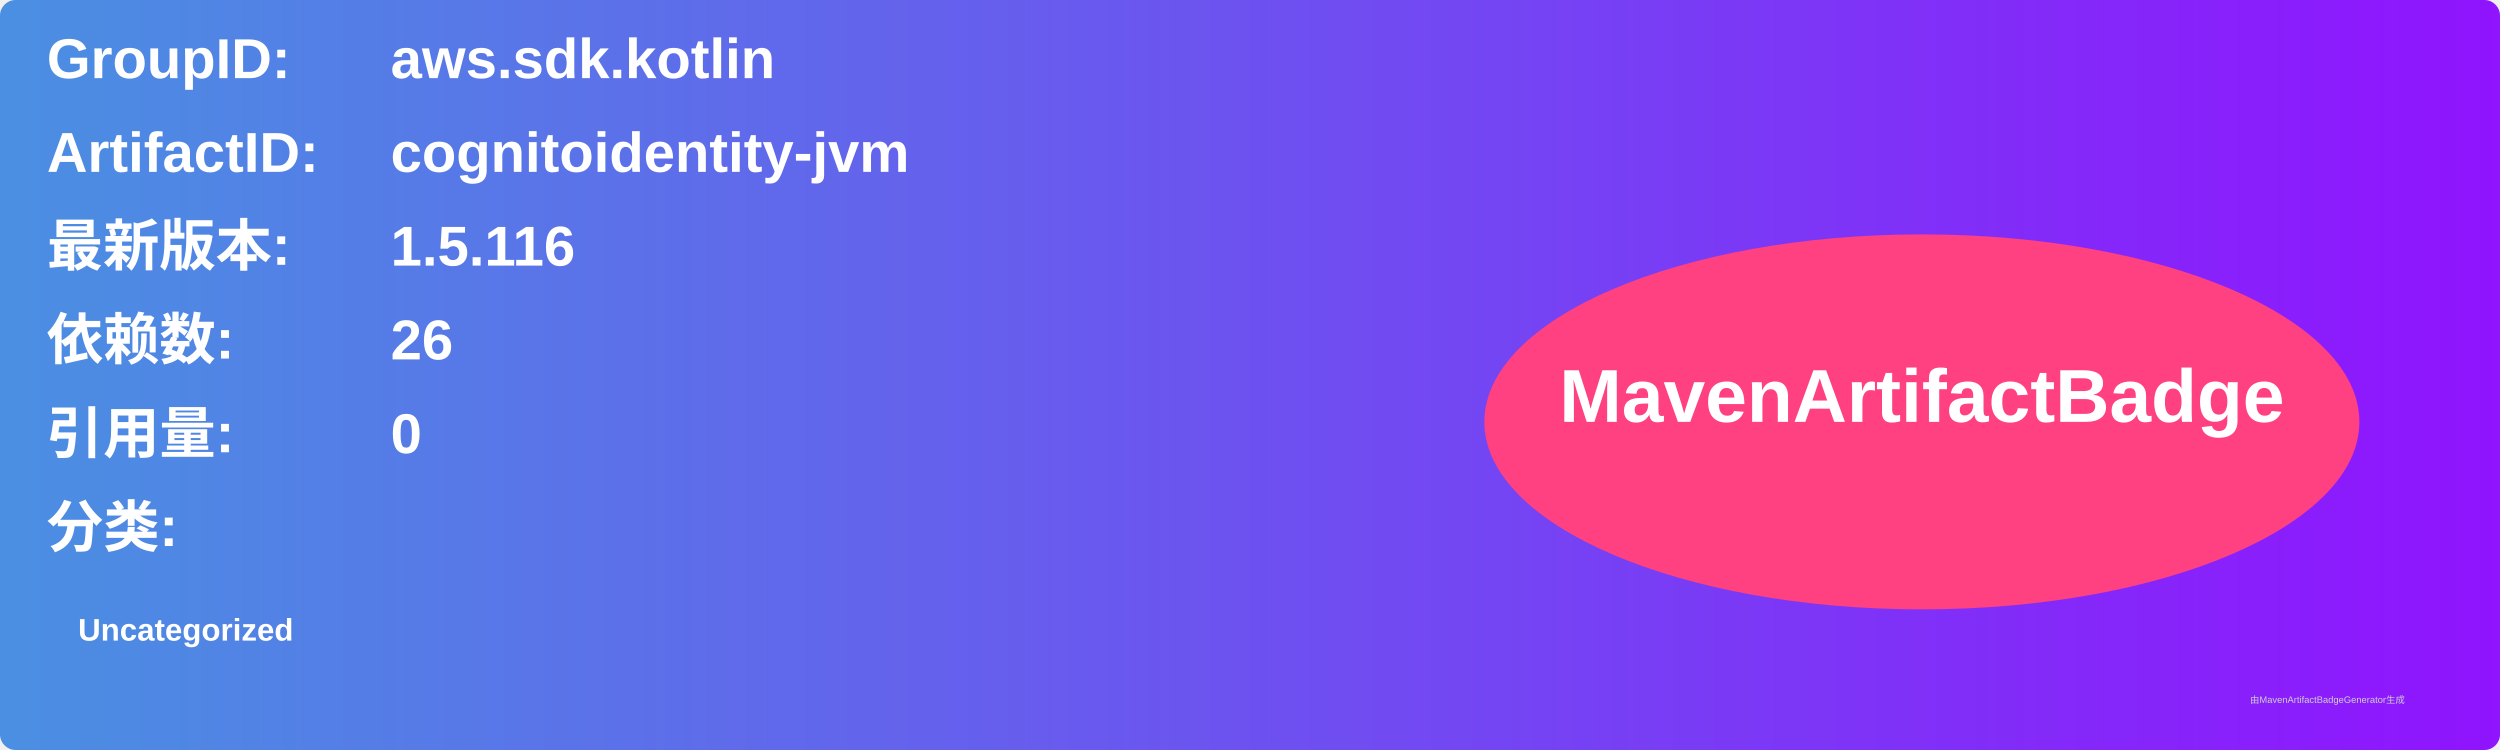
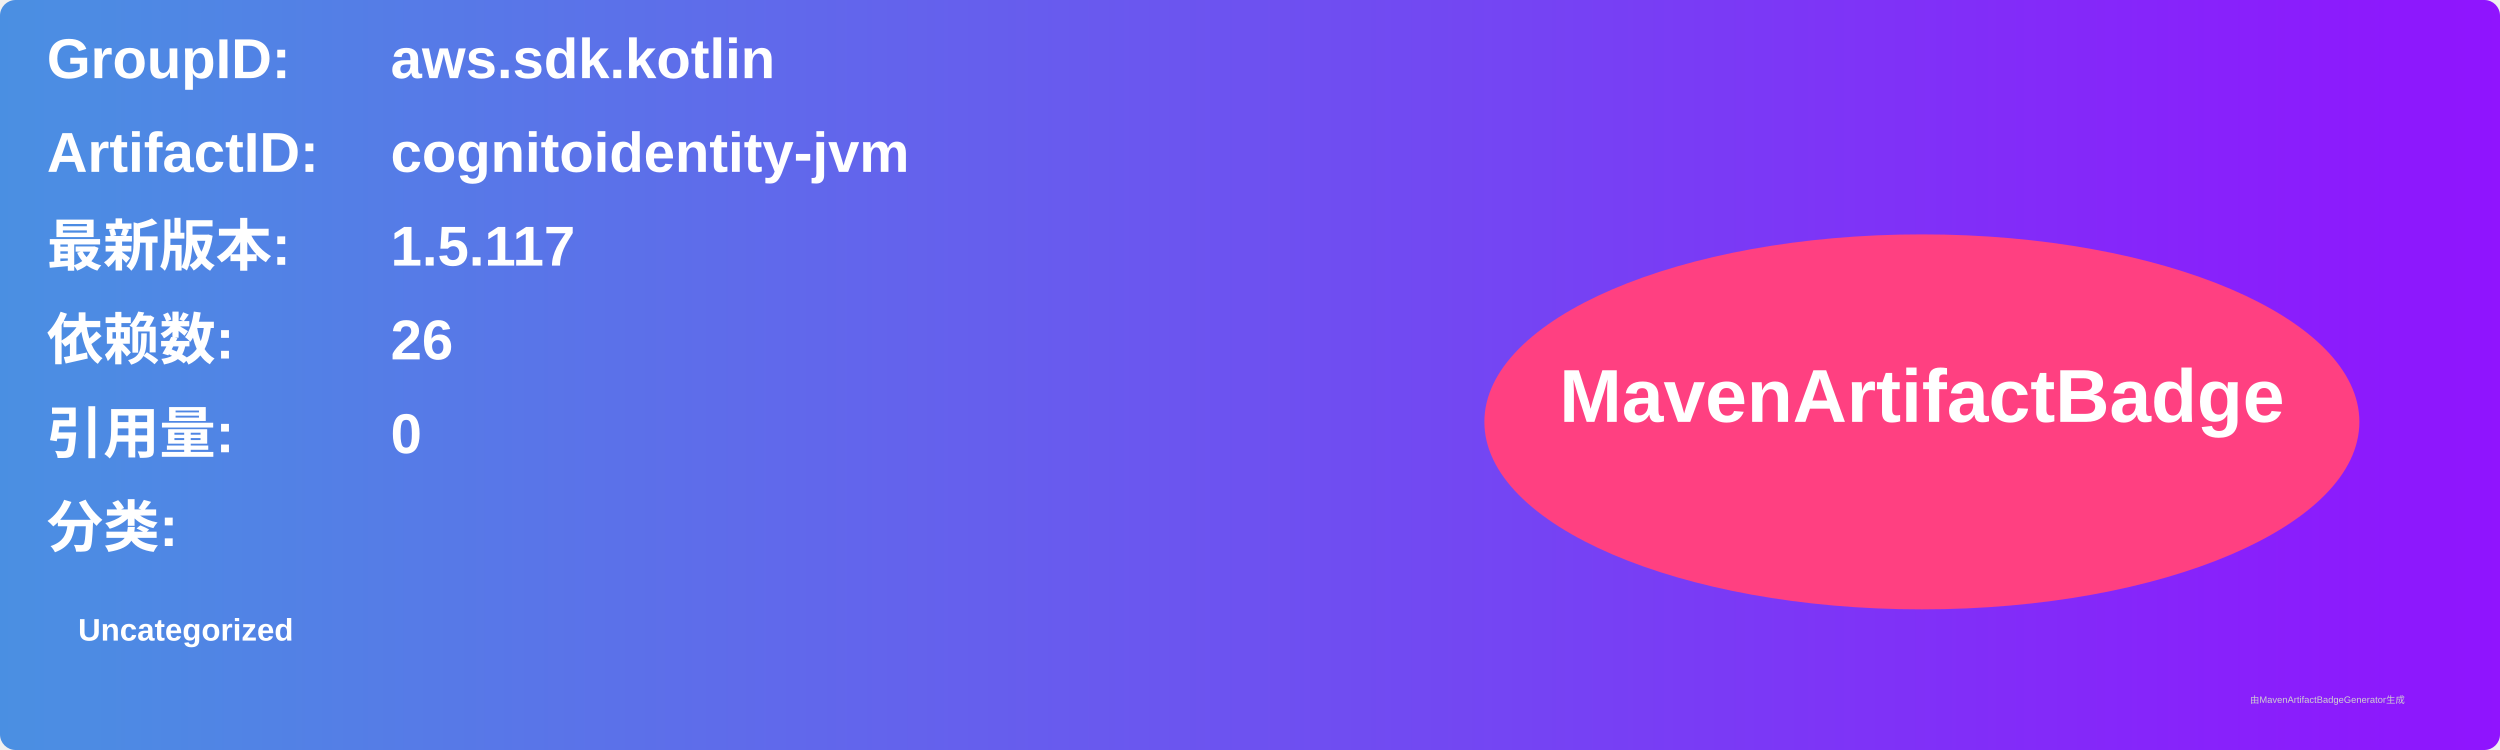
<svg xmlns="http://www.w3.org/2000/svg" width="800" height="240" viewBox="0 0 800 240">
  <linearGradient id="grad" x1="0%" y1="0%" x2="100%" y2="0%">
    <stop offset="0%" stop-color="#4a90e2" />
    <stop offset="100%" stop-color="#9013fe" />
  </linearGradient>
  <rect width="100%" height="100%" rx="5" ry="5" fill="url(#grad)" />
  <g transform="translate(15, 15)">
    <text x="0" y="10" font-family="Arial" font-size="18" fill="white" font-weight="bold" width="260">GroupID:</text>
    <text x="110" y="10" font-family="Arial" font-size="18" fill="white" font-weight="bold" width="460">aws.sdk.kotlin</text>
    <text x="0" y="40" font-family="Arial" font-size="18" fill="white" font-weight="bold" width="260">ArtifactID:</text>
    <text x="110" y="40" font-family="Arial" font-size="18" fill="white" font-weight="bold" width="460">cognitoidentity-jvm</text>
    <text x="0" y="70" font-family="Arial" font-size="18" fill="white" font-weight="bold">最新版本:</text>
    <text x="110" y="70" font-family="Arial" font-size="18" fill="white" font-weight="bold">
-       <tspan font-weight="bold">1.5.116</tspan>
+       <tspan font-weight="bold">1.5.117</tspan>
    </text>
    <text x="0" y="100" font-family="Arial" font-size="18" fill="white" font-weight="bold">依赖数: </text>
    <text x="110" y="100" font-family="Arial" font-size="18" fill="white">
      <tspan font-weight="bold">26</tspan>
    </text>
    <text x="0" y="130" font-family="Arial" font-size="18" fill="white" font-weight="bold">引用量: </text>
    <text x="110" y="130" font-family="Arial" font-size="18" fill="white">
      <tspan font-weight="bold">0</tspan>
    </text>
    <text x="0" y="160" font-family="Arial" font-size="18" fill="white" font-weight="bold">分类:</text>
    <text x="10" y="190" font-family="Arial" font-size="10" fill="white">
      <tspan font-weight="bold">Uncategorized</tspan>
    </text>
    <ellipse cx="600" cy="120" rx="140" ry="60" fill="#ff4081" />
    <text x="600" y="120" text-anchor="middle" font-family="Arial" font-size="24" fill="white" font-weight="bold">MavenArtifactBadge</text>
  </g>
  <text x="720" y="225" font-family="Arial" font-size="3" fill="#d0d0d0">由MavenArtifactBadgeGenerator生成</text>
</svg>
